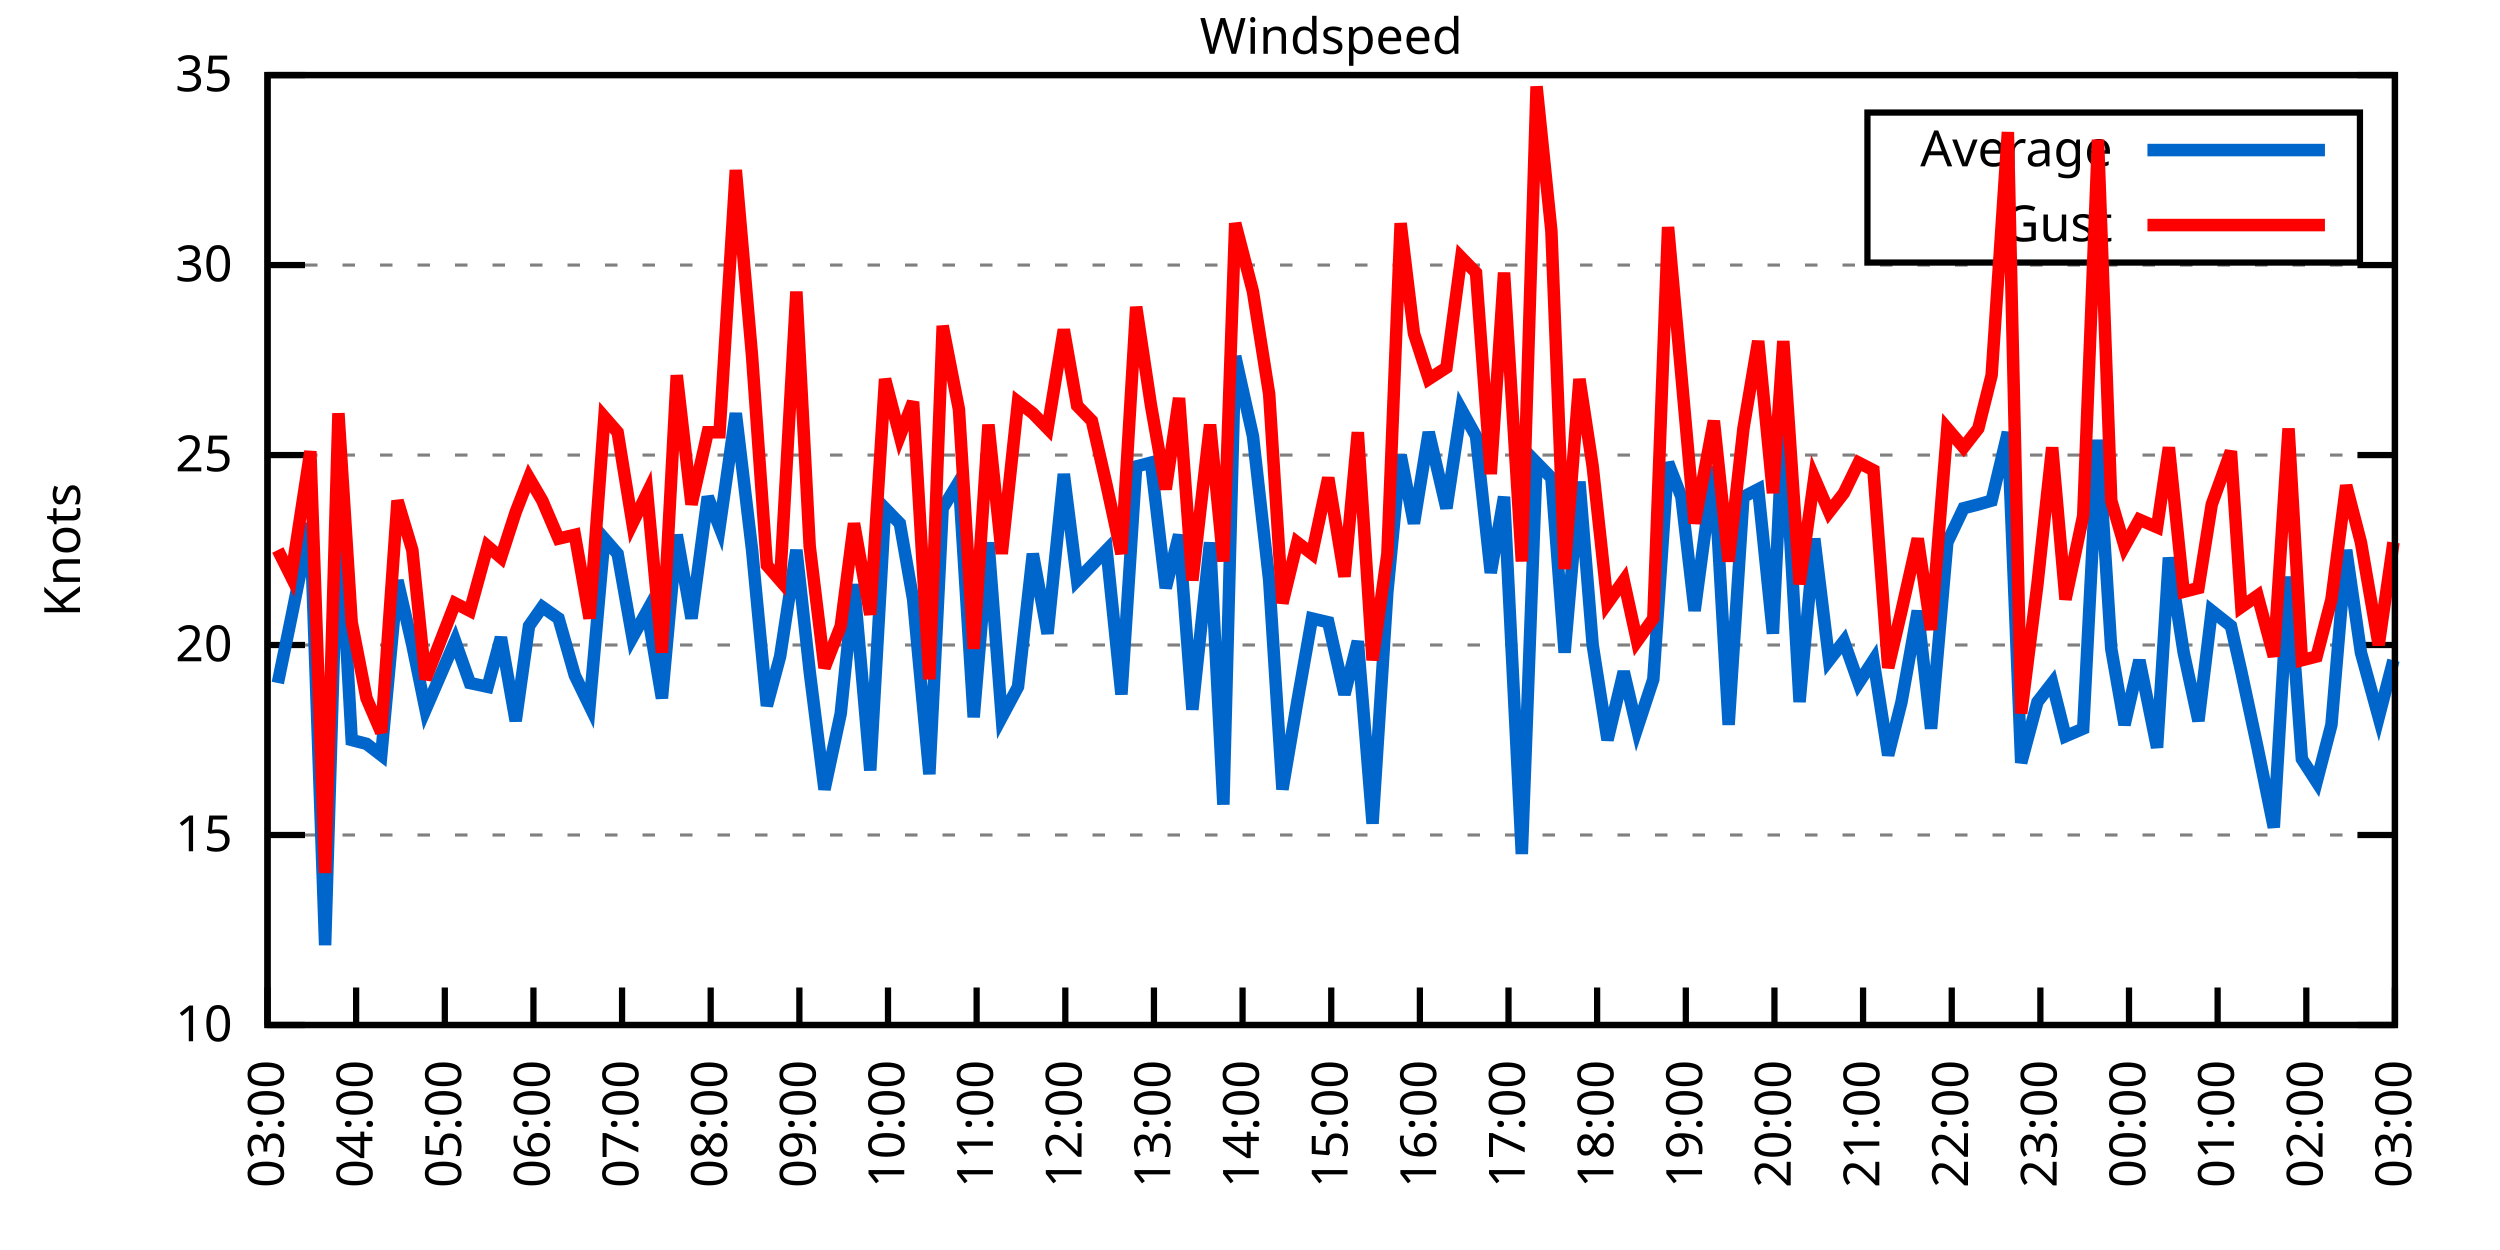
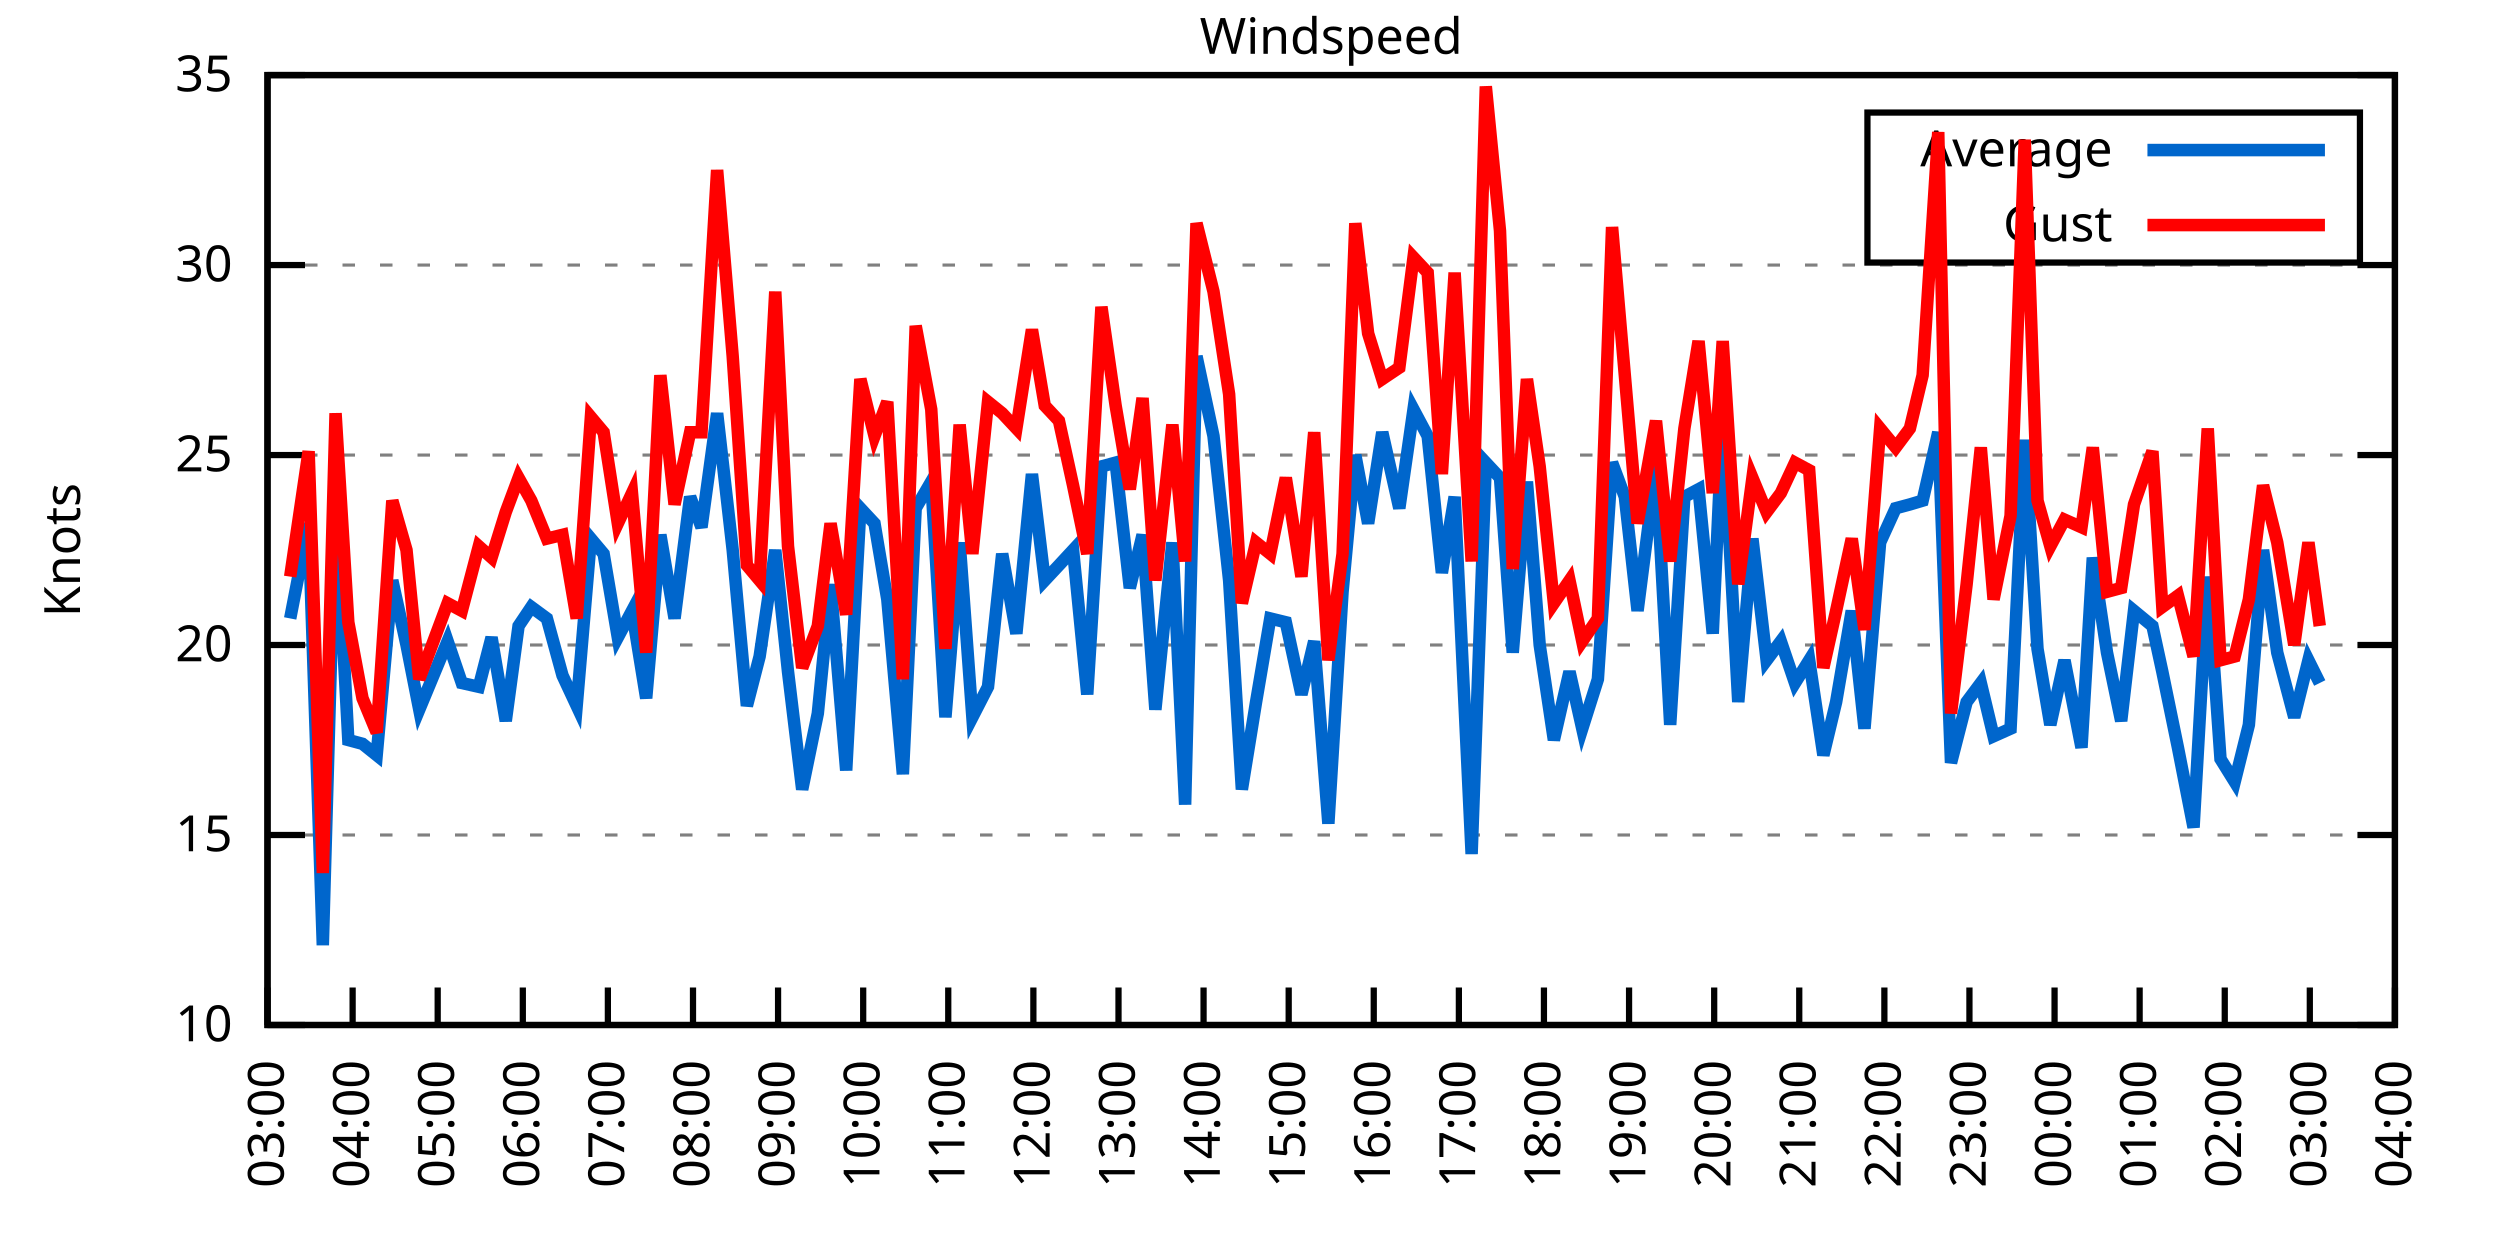
<svg xmlns="http://www.w3.org/2000/svg" xmlns:xlink="http://www.w3.org/1999/xlink" width="400" height="200" viewBox="0 0 400 200">
  <g id="gnuplot_canvas">
    <rect x="0" y="0" width="400" height="200" fill="none" />
    <defs>
      <circle id="gpDot" r="0.5" stroke-width="0.5" stroke="currentColor" />
      <path id="gpPt0" stroke-width="0.333" stroke="currentColor" d="M-1,0 h2 M0,-1 v2" />
      <path id="gpPt1" stroke-width="0.333" stroke="currentColor" d="M-1,-1 L1,1 M1,-1 L-1,1" />
      <path id="gpPt2" stroke-width="0.333" stroke="currentColor" d="M-1,0 L1,0 M0,-1 L0,1 M-1,-1 L1,1 M-1,1 L1,-1" />
      <rect id="gpPt3" stroke-width="0.333" stroke="currentColor" x="-1" y="-1" width="2" height="2" />
      <rect id="gpPt4" stroke-width="0.333" stroke="currentColor" fill="currentColor" x="-1" y="-1" width="2" height="2" />
      <circle id="gpPt5" stroke-width="0.333" stroke="currentColor" cx="0" cy="0" r="1" />
      <use xlink:href="#gpPt5" id="gpPt6" fill="currentColor" stroke="none" />
      <path id="gpPt7" stroke-width="0.333" stroke="currentColor" d="M0,-1.33 L-1.33,0.67 L1.33,0.67 z" />
      <use xlink:href="#gpPt7" id="gpPt8" fill="currentColor" stroke="none" />
      <use xlink:href="#gpPt7" id="gpPt9" stroke="currentColor" transform="rotate(180)" />
      <use xlink:href="#gpPt9" id="gpPt10" fill="currentColor" stroke="none" />
      <use xlink:href="#gpPt3" id="gpPt11" stroke="currentColor" transform="rotate(45)" />
      <use xlink:href="#gpPt11" id="gpPt12" fill="currentColor" stroke="none" />
      <path id="gpPt13" stroke-width="0.333" stroke="currentColor" d="M0,1.330 L1.265,0.411 L0.782,-1.067 L-0.782,-1.076 L-1.265,0.411 z" />
      <use xlink:href="#gpPt13" id="gpPt14" fill="currentColor" stroke="none" />
      <filter id="textbox" filterUnits="objectBoundingBox" x="0" y="0" height="1" width="1">
        <feFlood flood-color="white" flood-opacity="1" result="bgnd" />
        <feComposite in="SourceGraphic" in2="bgnd" operator="atop" />
      </filter>
      <filter id="greybox" filterUnits="objectBoundingBox" x="0" y="0" height="1" width="1">
        <feFlood flood-color="lightgrey" flood-opacity="1" result="grey" />
        <feComposite in="SourceGraphic" in2="grey" operator="atop" />
      </filter>
    </defs>
    <g fill="none" color="white" stroke="currentColor" stroke-width="1.00" stroke-linecap="butt" stroke-linejoin="miter">
</g>
    <g fill="none" color="black" stroke="currentColor" stroke-width="1.00" stroke-linecap="butt" stroke-linejoin="miter">
      <g stroke="none" shape-rendering="crispEdges">
        <polygon fill="rgb(255, 255, 255)" points="42.80,164.00 383.18,164.00 383.18,12.02 42.80,12.02 " />
      </g>
    </g>
    <g fill="none" color="black" stroke="currentColor" stroke-width="1.00" stroke-linecap="butt" stroke-linejoin="miter">
</g>
    <g fill="none" color="black" stroke="black" stroke-width="0.50" stroke-linecap="butt" stroke-linejoin="miter">
</g>
    <g fill="none" color="gray" stroke="currentColor" stroke-width="0.50" stroke-linecap="butt" stroke-linejoin="miter">
      <path stroke="gray" stroke-dasharray="2,4" class="gridline" d="M42.80,164.00 L383.19,164.00  " />
    </g>
    <g fill="none" color="gray" stroke="gray" stroke-width="1.00" stroke-linecap="butt" stroke-linejoin="miter">
</g>
    <g fill="none" color="black" stroke="currentColor" stroke-width="1.00" stroke-linecap="butt" stroke-linejoin="miter">
      <path stroke="black" d="M42.80,164.00 L48.80,164.00 M383.19,164.00 L377.19,164.00  " />
      <g transform="translate(37.20,166.60)" stroke="none" fill="black" font-family="Sans" font-size="8.00" text-anchor="end">
        <text>
          <tspan font-family="Sans"> 10</tspan>
        </text>
      </g>
    </g>
    <g fill="none" color="black" stroke="currentColor" stroke-width="1.00" stroke-linecap="butt" stroke-linejoin="miter">
</g>
    <g fill="none" color="black" stroke="black" stroke-width="0.50" stroke-linecap="butt" stroke-linejoin="miter">
</g>
    <g fill="none" color="gray" stroke="currentColor" stroke-width="0.50" stroke-linecap="butt" stroke-linejoin="miter">
      <path stroke="gray" stroke-dasharray="2,4" class="gridline" d="M42.80,133.60 L383.19,133.60  " />
    </g>
    <g fill="none" color="gray" stroke="gray" stroke-width="1.00" stroke-linecap="butt" stroke-linejoin="miter">
</g>
    <g fill="none" color="black" stroke="currentColor" stroke-width="1.00" stroke-linecap="butt" stroke-linejoin="miter">
      <path stroke="black" d="M42.80,133.60 L48.80,133.60 M383.19,133.60 L377.19,133.60  " />
      <g transform="translate(37.20,136.20)" stroke="none" fill="black" font-family="Sans" font-size="8.00" text-anchor="end">
        <text>
          <tspan font-family="Sans"> 15</tspan>
        </text>
      </g>
    </g>
    <g fill="none" color="black" stroke="currentColor" stroke-width="1.00" stroke-linecap="butt" stroke-linejoin="miter">
</g>
    <g fill="none" color="black" stroke="black" stroke-width="0.50" stroke-linecap="butt" stroke-linejoin="miter">
</g>
    <g fill="none" color="gray" stroke="currentColor" stroke-width="0.50" stroke-linecap="butt" stroke-linejoin="miter">
      <path stroke="gray" stroke-dasharray="2,4" class="gridline" d="M42.80,103.20 L383.19,103.20  " />
    </g>
    <g fill="none" color="gray" stroke="gray" stroke-width="1.00" stroke-linecap="butt" stroke-linejoin="miter">
</g>
    <g fill="none" color="black" stroke="currentColor" stroke-width="1.00" stroke-linecap="butt" stroke-linejoin="miter">
      <path stroke="black" d="M42.80,103.20 L48.80,103.20 M383.19,103.20 L377.19,103.20  " />
      <g transform="translate(37.20,105.80)" stroke="none" fill="black" font-family="Sans" font-size="8.00" text-anchor="end">
        <text>
          <tspan font-family="Sans"> 20</tspan>
        </text>
      </g>
    </g>
    <g fill="none" color="black" stroke="currentColor" stroke-width="1.00" stroke-linecap="butt" stroke-linejoin="miter">
</g>
    <g fill="none" color="black" stroke="black" stroke-width="0.50" stroke-linecap="butt" stroke-linejoin="miter">
</g>
    <g fill="none" color="gray" stroke="currentColor" stroke-width="0.50" stroke-linecap="butt" stroke-linejoin="miter">
      <path stroke="gray" stroke-dasharray="2,4" class="gridline" d="M42.80,72.81 L383.19,72.81  " />
    </g>
    <g fill="none" color="gray" stroke="gray" stroke-width="1.00" stroke-linecap="butt" stroke-linejoin="miter">
</g>
    <g fill="none" color="black" stroke="currentColor" stroke-width="1.00" stroke-linecap="butt" stroke-linejoin="miter">
      <path stroke="black" d="M42.80,72.81 L48.80,72.81 M383.19,72.81 L377.19,72.81  " />
      <g transform="translate(37.20,75.41)" stroke="none" fill="black" font-family="Sans" font-size="8.00" text-anchor="end">
        <text>
          <tspan font-family="Sans"> 25</tspan>
        </text>
      </g>
    </g>
    <g fill="none" color="black" stroke="currentColor" stroke-width="1.00" stroke-linecap="butt" stroke-linejoin="miter">
</g>
    <g fill="none" color="black" stroke="black" stroke-width="0.50" stroke-linecap="butt" stroke-linejoin="miter">
</g>
    <g fill="none" color="gray" stroke="currentColor" stroke-width="0.50" stroke-linecap="butt" stroke-linejoin="miter">
      <path stroke="gray" stroke-dasharray="2,4" class="gridline" d="M42.80,42.41 L383.19,42.41  " />
    </g>
    <g fill="none" color="gray" stroke="gray" stroke-width="1.00" stroke-linecap="butt" stroke-linejoin="miter">
</g>
    <g fill="none" color="black" stroke="currentColor" stroke-width="1.00" stroke-linecap="butt" stroke-linejoin="miter">
      <path stroke="black" d="M42.80,42.41 L48.80,42.41 M383.19,42.41 L377.19,42.41  " />
      <g transform="translate(37.20,45.01)" stroke="none" fill="black" font-family="Sans" font-size="8.00" text-anchor="end">
        <text>
          <tspan font-family="Sans"> 30</tspan>
        </text>
      </g>
    </g>
    <g fill="none" color="black" stroke="currentColor" stroke-width="1.00" stroke-linecap="butt" stroke-linejoin="miter">
</g>
    <g fill="none" color="black" stroke="black" stroke-width="0.50" stroke-linecap="butt" stroke-linejoin="miter">
</g>
    <g fill="none" color="gray" stroke="currentColor" stroke-width="0.50" stroke-linecap="butt" stroke-linejoin="miter">
      <path stroke="gray" stroke-dasharray="2,4" class="gridline" d="M42.80,12.01 L383.19,12.01  " />
    </g>
    <g fill="none" color="gray" stroke="gray" stroke-width="1.00" stroke-linecap="butt" stroke-linejoin="miter">
</g>
    <g fill="none" color="black" stroke="currentColor" stroke-width="1.00" stroke-linecap="butt" stroke-linejoin="miter">
      <path stroke="black" d="M42.80,12.01 L48.80,12.01 M383.19,12.01 L377.19,12.01  " />
      <g transform="translate(37.20,14.61)" stroke="none" fill="black" font-family="Sans" font-size="8.00" text-anchor="end">
        <text>
          <tspan font-family="Sans"> 35</tspan>
        </text>
      </g>
    </g>
    <g fill="none" color="black" stroke="currentColor" stroke-width="1.00" stroke-linecap="butt" stroke-linejoin="miter">
      <path stroke="black" d="M42.80,164.00 L42.80,158.00  " />
      <g transform="translate(45.40,169.60) rotate(270.00)" stroke="none" fill="black" font-family="Sans" font-size="8.00" text-anchor="end">
        <text>
          <tspan font-family="Sans">03:00</tspan>
        </text>
      </g>
    </g>
    <g fill="none" color="black" stroke="currentColor" stroke-width="1.00" stroke-linecap="butt" stroke-linejoin="miter">
-       <path stroke="black" d="M56.98,164.00 L56.98,158.00  " />
-       <g transform="translate(59.58,169.60) rotate(270.00)" stroke="none" fill="black" font-family="Sans" font-size="8.00" text-anchor="end">
+       <path stroke="black" d="M56.42,164.00 L56.42,158.00  " />
+       <g transform="translate(59.02,169.60) rotate(270.00)" stroke="none" fill="black" font-family="Sans" font-size="8.00" text-anchor="end">
        <text>
          <tspan font-family="Sans">04:00</tspan>
        </text>
      </g>
    </g>
    <g fill="none" color="black" stroke="currentColor" stroke-width="1.00" stroke-linecap="butt" stroke-linejoin="miter">
-       <path stroke="black" d="M71.17,164.00 L71.17,158.00  " />
-       <g transform="translate(73.77,169.60) rotate(270.00)" stroke="none" fill="black" font-family="Sans" font-size="8.00" text-anchor="end">
+       <path stroke="black" d="M70.03,164.00 L70.03,158.00  " />
+       <g transform="translate(72.63,169.60) rotate(270.00)" stroke="none" fill="black" font-family="Sans" font-size="8.00" text-anchor="end">
        <text>
          <tspan font-family="Sans">05:00</tspan>
        </text>
      </g>
    </g>
    <g fill="none" color="black" stroke="currentColor" stroke-width="1.00" stroke-linecap="butt" stroke-linejoin="miter">
-       <path stroke="black" d="M85.35,164.00 L85.35,158.00  " />
-       <g transform="translate(87.95,169.60) rotate(270.00)" stroke="none" fill="black" font-family="Sans" font-size="8.00" text-anchor="end">
+       <path stroke="black" d="M83.65,164.00 L83.65,158.00  " />
+       <g transform="translate(86.25,169.60) rotate(270.00)" stroke="none" fill="black" font-family="Sans" font-size="8.00" text-anchor="end">
        <text>
          <tspan font-family="Sans">06:00</tspan>
        </text>
      </g>
    </g>
    <g fill="none" color="black" stroke="currentColor" stroke-width="1.00" stroke-linecap="butt" stroke-linejoin="miter">
-       <path stroke="black" d="M99.53,164.00 L99.53,158.00  " />
-       <g transform="translate(102.13,169.60) rotate(270.00)" stroke="none" fill="black" font-family="Sans" font-size="8.00" text-anchor="end">
+       <path stroke="black" d="M97.26,164.00 L97.26,158.00  " />
+       <g transform="translate(99.86,169.60) rotate(270.00)" stroke="none" fill="black" font-family="Sans" font-size="8.00" text-anchor="end">
        <text>
          <tspan font-family="Sans">07:00</tspan>
        </text>
      </g>
    </g>
    <g fill="none" color="black" stroke="currentColor" stroke-width="1.00" stroke-linecap="butt" stroke-linejoin="miter">
-       <path stroke="black" d="M113.71,164.00 L113.71,158.00  " />
-       <g transform="translate(116.31,169.60) rotate(270.00)" stroke="none" fill="black" font-family="Sans" font-size="8.00" text-anchor="end">
+       <path stroke="black" d="M110.88,164.00 L110.88,158.00  " />
+       <g transform="translate(113.48,169.60) rotate(270.00)" stroke="none" fill="black" font-family="Sans" font-size="8.00" text-anchor="end">
        <text>
          <tspan font-family="Sans">08:00</tspan>
        </text>
      </g>
    </g>
    <g fill="none" color="black" stroke="currentColor" stroke-width="1.00" stroke-linecap="butt" stroke-linejoin="miter">
-       <path stroke="black" d="M127.90,164.00 L127.90,158.00  " />
-       <g transform="translate(130.50,169.60) rotate(270.00)" stroke="none" fill="black" font-family="Sans" font-size="8.00" text-anchor="end">
+       <path stroke="black" d="M124.49,164.00 L124.49,158.00  " />
+       <g transform="translate(127.09,169.60) rotate(270.00)" stroke="none" fill="black" font-family="Sans" font-size="8.00" text-anchor="end">
        <text>
          <tspan font-family="Sans">09:00</tspan>
        </text>
      </g>
    </g>
    <g fill="none" color="black" stroke="currentColor" stroke-width="1.00" stroke-linecap="butt" stroke-linejoin="miter">
-       <path stroke="black" d="M142.08,164.00 L142.08,158.00  " />
-       <g transform="translate(144.68,169.60) rotate(270.00)" stroke="none" fill="black" font-family="Sans" font-size="8.00" text-anchor="end">
+       <path stroke="black" d="M138.11,164.00 L138.11,158.00  " />
+       <g transform="translate(140.71,169.60) rotate(270.00)" stroke="none" fill="black" font-family="Sans" font-size="8.00" text-anchor="end">
        <text>
          <tspan font-family="Sans">10:00</tspan>
        </text>
      </g>
    </g>
    <g fill="none" color="black" stroke="currentColor" stroke-width="1.00" stroke-linecap="butt" stroke-linejoin="miter">
-       <path stroke="black" d="M156.26,164.00 L156.26,158.00  " />
-       <g transform="translate(158.86,169.60) rotate(270.00)" stroke="none" fill="black" font-family="Sans" font-size="8.00" text-anchor="end">
+       <path stroke="black" d="M151.72,164.00 L151.72,158.00  " />
+       <g transform="translate(154.32,169.60) rotate(270.00)" stroke="none" fill="black" font-family="Sans" font-size="8.00" text-anchor="end">
        <text>
          <tspan font-family="Sans">11:00</tspan>
        </text>
      </g>
    </g>
    <g fill="none" color="black" stroke="currentColor" stroke-width="1.00" stroke-linecap="butt" stroke-linejoin="miter">
-       <path stroke="black" d="M170.45,164.00 L170.45,158.00  " />
-       <g transform="translate(173.05,169.60) rotate(270.00)" stroke="none" fill="black" font-family="Sans" font-size="8.00" text-anchor="end">
+       <path stroke="black" d="M165.34,164.00 L165.34,158.00  " />
+       <g transform="translate(167.94,169.60) rotate(270.00)" stroke="none" fill="black" font-family="Sans" font-size="8.00" text-anchor="end">
        <text>
          <tspan font-family="Sans">12:00</tspan>
        </text>
      </g>
    </g>
    <g fill="none" color="black" stroke="currentColor" stroke-width="1.00" stroke-linecap="butt" stroke-linejoin="miter">
-       <path stroke="black" d="M184.63,164.00 L184.63,158.00  " />
-       <g transform="translate(187.23,169.60) rotate(270.00)" stroke="none" fill="black" font-family="Sans" font-size="8.00" text-anchor="end">
+       <path stroke="black" d="M178.96,164.00 L178.96,158.00  " />
+       <g transform="translate(181.56,169.60) rotate(270.00)" stroke="none" fill="black" font-family="Sans" font-size="8.00" text-anchor="end">
        <text>
          <tspan font-family="Sans">13:00</tspan>
        </text>
      </g>
    </g>
    <g fill="none" color="black" stroke="currentColor" stroke-width="1.00" stroke-linecap="butt" stroke-linejoin="miter">
-       <path stroke="black" d="M198.81,164.00 L198.81,158.00  " />
-       <g transform="translate(201.41,169.60) rotate(270.00)" stroke="none" fill="black" font-family="Sans" font-size="8.00" text-anchor="end">
+       <path stroke="black" d="M192.57,164.00 L192.57,158.00  " />
+       <g transform="translate(195.17,169.60) rotate(270.00)" stroke="none" fill="black" font-family="Sans" font-size="8.00" text-anchor="end">
        <text>
          <tspan font-family="Sans">14:00</tspan>
        </text>
      </g>
    </g>
    <g fill="none" color="black" stroke="currentColor" stroke-width="1.00" stroke-linecap="butt" stroke-linejoin="miter">
-       <path stroke="black" d="M213.00,164.00 L213.00,158.00  " />
-       <g transform="translate(215.60,169.60) rotate(270.00)" stroke="none" fill="black" font-family="Sans" font-size="8.00" text-anchor="end">
+       <path stroke="black" d="M206.19,164.00 L206.19,158.00  " />
+       <g transform="translate(208.79,169.60) rotate(270.00)" stroke="none" fill="black" font-family="Sans" font-size="8.00" text-anchor="end">
        <text>
          <tspan font-family="Sans">15:00</tspan>
        </text>
      </g>
    </g>
    <g fill="none" color="black" stroke="currentColor" stroke-width="1.00" stroke-linecap="butt" stroke-linejoin="miter">
-       <path stroke="black" d="M227.18,164.00 L227.18,158.00  " />
-       <g transform="translate(229.78,169.60) rotate(270.00)" stroke="none" fill="black" font-family="Sans" font-size="8.00" text-anchor="end">
+       <path stroke="black" d="M219.80,164.00 L219.80,158.00  " />
+       <g transform="translate(222.40,169.60) rotate(270.00)" stroke="none" fill="black" font-family="Sans" font-size="8.00" text-anchor="end">
        <text>
          <tspan font-family="Sans">16:00</tspan>
        </text>
      </g>
    </g>
    <g fill="none" color="black" stroke="currentColor" stroke-width="1.00" stroke-linecap="butt" stroke-linejoin="miter">
-       <path stroke="black" d="M241.36,164.00 L241.36,158.00  " />
-       <g transform="translate(243.96,169.60) rotate(270.00)" stroke="none" fill="black" font-family="Sans" font-size="8.00" text-anchor="end">
+       <path stroke="black" d="M233.42,164.00 L233.42,158.00  " />
+       <g transform="translate(236.02,169.60) rotate(270.00)" stroke="none" fill="black" font-family="Sans" font-size="8.00" text-anchor="end">
        <text>
          <tspan font-family="Sans">17:00</tspan>
        </text>
      </g>
    </g>
    <g fill="none" color="black" stroke="currentColor" stroke-width="1.00" stroke-linecap="butt" stroke-linejoin="miter">
-       <path stroke="black" d="M255.54,164.00 L255.54,158.00  " />
-       <g transform="translate(258.14,169.60) rotate(270.00)" stroke="none" fill="black" font-family="Sans" font-size="8.00" text-anchor="end">
+       <path stroke="black" d="M247.03,164.00 L247.03,158.00  " />
+       <g transform="translate(249.63,169.60) rotate(270.00)" stroke="none" fill="black" font-family="Sans" font-size="8.00" text-anchor="end">
        <text>
          <tspan font-family="Sans">18:00</tspan>
        </text>
      </g>
    </g>
    <g fill="none" color="black" stroke="currentColor" stroke-width="1.00" stroke-linecap="butt" stroke-linejoin="miter">
-       <path stroke="black" d="M269.73,164.00 L269.73,158.00  " />
-       <g transform="translate(272.33,169.60) rotate(270.00)" stroke="none" fill="black" font-family="Sans" font-size="8.00" text-anchor="end">
+       <path stroke="black" d="M260.65,164.00 L260.65,158.00  " />
+       <g transform="translate(263.25,169.60) rotate(270.00)" stroke="none" fill="black" font-family="Sans" font-size="8.00" text-anchor="end">
        <text>
          <tspan font-family="Sans">19:00</tspan>
        </text>
      </g>
    </g>
    <g fill="none" color="black" stroke="currentColor" stroke-width="1.00" stroke-linecap="butt" stroke-linejoin="miter">
-       <path stroke="black" d="M283.91,164.00 L283.91,158.00  " />
-       <g transform="translate(286.51,169.60) rotate(270.00)" stroke="none" fill="black" font-family="Sans" font-size="8.00" text-anchor="end">
+       <path stroke="black" d="M274.27,164.00 L274.27,158.00  " />
+       <g transform="translate(276.87,169.60) rotate(270.00)" stroke="none" fill="black" font-family="Sans" font-size="8.00" text-anchor="end">
        <text>
          <tspan font-family="Sans">20:00</tspan>
        </text>
      </g>
    </g>
    <g fill="none" color="black" stroke="currentColor" stroke-width="1.00" stroke-linecap="butt" stroke-linejoin="miter">
-       <path stroke="black" d="M298.09,164.00 L298.09,158.00  " />
-       <g transform="translate(300.69,169.60) rotate(270.00)" stroke="none" fill="black" font-family="Sans" font-size="8.00" text-anchor="end">
+       <path stroke="black" d="M287.88,164.00 L287.88,158.00  " />
+       <g transform="translate(290.48,169.60) rotate(270.00)" stroke="none" fill="black" font-family="Sans" font-size="8.00" text-anchor="end">
        <text>
          <tspan font-family="Sans">21:00</tspan>
        </text>
      </g>
    </g>
    <g fill="none" color="black" stroke="currentColor" stroke-width="1.00" stroke-linecap="butt" stroke-linejoin="miter">
-       <path stroke="black" d="M312.28,164.00 L312.28,158.00  " />
-       <g transform="translate(314.88,169.60) rotate(270.00)" stroke="none" fill="black" font-family="Sans" font-size="8.00" text-anchor="end">
+       <path stroke="black" d="M301.50,164.00 L301.50,158.00  " />
+       <g transform="translate(304.10,169.60) rotate(270.00)" stroke="none" fill="black" font-family="Sans" font-size="8.00" text-anchor="end">
        <text>
          <tspan font-family="Sans">22:00</tspan>
        </text>
      </g>
    </g>
    <g fill="none" color="black" stroke="currentColor" stroke-width="1.00" stroke-linecap="butt" stroke-linejoin="miter">
-       <path stroke="black" d="M326.46,164.00 L326.46,158.00  " />
-       <g transform="translate(329.06,169.60) rotate(270.00)" stroke="none" fill="black" font-family="Sans" font-size="8.00" text-anchor="end">
+       <path stroke="black" d="M315.11,164.00 L315.11,158.00  " />
+       <g transform="translate(317.71,169.60) rotate(270.00)" stroke="none" fill="black" font-family="Sans" font-size="8.00" text-anchor="end">
        <text>
          <tspan font-family="Sans">23:00</tspan>
        </text>
      </g>
    </g>
    <g fill="none" color="black" stroke="currentColor" stroke-width="1.00" stroke-linecap="butt" stroke-linejoin="miter">
-       <path stroke="black" d="M340.64,164.00 L340.64,158.00  " />
-       <g transform="translate(343.24,169.60) rotate(270.00)" stroke="none" fill="black" font-family="Sans" font-size="8.00" text-anchor="end">
+       <path stroke="black" d="M328.73,164.00 L328.73,158.00  " />
+       <g transform="translate(331.33,169.60) rotate(270.00)" stroke="none" fill="black" font-family="Sans" font-size="8.00" text-anchor="end">
        <text>
          <tspan font-family="Sans">00:00</tspan>
        </text>
      </g>
    </g>
    <g fill="none" color="black" stroke="currentColor" stroke-width="1.00" stroke-linecap="butt" stroke-linejoin="miter">
-       <path stroke="black" d="M354.82,164.00 L354.82,158.00  " />
-       <g transform="translate(357.42,169.60) rotate(270.00)" stroke="none" fill="black" font-family="Sans" font-size="8.00" text-anchor="end">
+       <path stroke="black" d="M342.34,164.00 L342.34,158.00  " />
+       <g transform="translate(344.94,169.60) rotate(270.00)" stroke="none" fill="black" font-family="Sans" font-size="8.00" text-anchor="end">
        <text>
          <tspan font-family="Sans">01:00</tspan>
        </text>
      </g>
    </g>
    <g fill="none" color="black" stroke="currentColor" stroke-width="1.00" stroke-linecap="butt" stroke-linejoin="miter">
-       <path stroke="black" d="M369.01,164.00 L369.01,158.00  " />
-       <g transform="translate(371.61,169.60) rotate(270.00)" stroke="none" fill="black" font-family="Sans" font-size="8.00" text-anchor="end">
+       <path stroke="black" d="M355.96,164.00 L355.96,158.00  " />
+       <g transform="translate(358.56,169.60) rotate(270.00)" stroke="none" fill="black" font-family="Sans" font-size="8.00" text-anchor="end">
        <text>
          <tspan font-family="Sans">02:00</tspan>
+         </text>
+       </g>
+     </g>
+     <g fill="none" color="black" stroke="currentColor" stroke-width="1.00" stroke-linecap="butt" stroke-linejoin="miter">
+       <path stroke="black" d="M369.57,164.00 L369.57,158.00  " />
+       <g transform="translate(372.17,169.60) rotate(270.00)" stroke="none" fill="black" font-family="Sans" font-size="8.00" text-anchor="end">
+         <text>
+           <tspan font-family="Sans">03:00</tspan>
        </text>
      </g>
    </g>
    <g fill="none" color="black" stroke="currentColor" stroke-width="1.00" stroke-linecap="butt" stroke-linejoin="miter">
      <path stroke="black" d="M383.19,164.00 L383.19,158.00  " />
      <g transform="translate(385.79,169.60) rotate(270.00)" stroke="none" fill="black" font-family="Sans" font-size="8.00" text-anchor="end">
        <text>
-           <tspan font-family="Sans">03:00</tspan>
+           <tspan font-family="Sans">04:00</tspan>
        </text>
      </g>
    </g>
    <g fill="none" color="black" stroke="currentColor" stroke-width="1.00" stroke-linecap="butt" stroke-linejoin="miter">
</g>
    <g fill="none" color="black" stroke="currentColor" stroke-width="1.00" stroke-linecap="butt" stroke-linejoin="miter">
      <path stroke="black" d="M42.80,12.01 L42.80,164.00 L383.19,164.00 L383.19,12.01 L42.80,12.01 Z  " />
    </g>
    <g fill="none" color="black" stroke="currentColor" stroke-width="1.00" stroke-linecap="butt" stroke-linejoin="miter">
</g>
    <g fill="none" color="black" stroke="currentColor" stroke-width="1.00" stroke-linecap="butt" stroke-linejoin="miter">
      <path stroke="black" d="M298.79,42.01 L298.79,18.01 L377.59,18.01 L377.59,42.01 L298.79,42.01 Z  " />
    </g>
    <g id="Windspeed_plot_1">
      <g fill="none" color="white" stroke="black" stroke-width="2.00" stroke-linecap="butt" stroke-linejoin="miter">
</g>
      <g fill="none" color="black" stroke="currentColor" stroke-width="2.00" stroke-linecap="butt" stroke-linejoin="miter">
        <g transform="translate(337.99,26.61)" stroke="none" fill="black" font-family="Sans" font-size="8.00" text-anchor="end">
          <text>
            <tspan font-family="Sans">Average</tspan>
          </text>
        </g>
      </g>
      <g fill="none" color="black" stroke="currentColor" stroke-width="2.00" stroke-linecap="butt" stroke-linejoin="miter">
-         <path stroke="rgb(  0, 102, 204)" d="M343.59,24.01 L371.99,24.01 M44.45,109.28 L46.58,98.95 L49.66,83.75 L52.02,151.23 L54.15,80.10 L56.27,118.40   L58.64,119.01 L61.00,120.83 L63.60,92.87 L65.97,103.20 L68.09,113.54 L72.82,102.60 L75.18,109.28 L78.02,109.89   L80.15,101.99 L82.51,115.36 L84.64,100.16 L86.77,97.12 L89.37,98.95 L91.97,108.07 L94.33,112.93 L96.70,86.18   L98.82,88.61 L101.19,101.99 L103.55,97.73 L105.91,111.72 L108.28,85.57 L110.64,98.95 L113.24,79.49 L115.13,84.36   L117.73,66.12 L120.33,88.00 L122.70,112.93 L124.82,105.03 L127.42,88.00 L129.55,107.46 L131.92,126.31 L134.52,114.15   L136.64,93.48 L139.24,123.27 L141.61,81.32 L143.97,83.75 L146.10,95.91 L148.70,123.87 L150.83,81.32 L153.43,77.06   L155.79,114.76 L158.15,86.79 L160.28,114.76 L162.88,109.89 L165.25,88.61 L167.61,101.38 L170.21,75.85 L172.34,92.87   L174.70,90.44 L177.06,88.00 L179.43,111.11 L181.79,74.63 L184.16,74.02 L186.52,94.08 L188.65,85.57 L190.78,113.54   L193.61,86.79 L195.74,128.74 L197.63,57.00 L200.47,69.77 L203.07,92.87 L205.19,126.31 L207.56,112.32 L209.92,98.95   L212.52,99.56 L215.12,111.11 L217.25,102.60 L219.61,131.78 L221.98,94.69 L224.10,72.81 L226.23,83.75 L228.60,69.16   L231.43,81.32 L233.80,65.51 L236.16,69.77 L238.52,91.65 L240.65,79.49 L243.49,136.64 L245.85,74.02 L248.22,76.45   L250.34,104.42 L252.71,77.06 L254.83,103.20 L257.20,118.40 L259.80,107.46 L261.93,116.58 L264.53,108.68 L266.89,74.02   L269.02,79.49 L271.14,97.73 L274.22,74.63 L276.58,115.97 L278.95,79.49 L281.31,78.28 L283.67,101.38 L285.33,66.73   L287.93,112.32 L290.29,86.18 L292.66,105.64 L295.02,102.60 L297.38,109.28 L299.75,105.64 L302.11,120.83 L304.24,112.32   L306.84,97.73 L308.97,116.58 L311.57,86.79 L314.17,81.32 L316.53,80.71 L318.66,80.10 L321.26,69.16 L323.39,122.05   L325.99,112.32 L328.35,109.28 L330.48,117.80 L333.31,116.58 L335.68,70.37 L337.80,103.81 L339.93,115.97 L342.30,105.64   L345.13,119.62 L347.02,89.22 L349.39,104.42 L351.75,115.36 L353.88,97.73 L356.95,100.16 L358.61,107.46 L361.21,119.62   L363.81,132.39 L366.17,92.26 L368.30,121.44 L370.66,125.09 L373.03,115.97 L375.39,88.00 L377.75,104.42 L380.59,114.76   L382.95,105.64  " />
+         <path stroke="rgb(  0, 102, 204)" d="M343.59,24.01 L371.99,24.01 M46.43,98.95 L49.38,83.75 L51.65,151.23 L53.69,80.10 L55.73,118.40 L58.00,119.01   L60.27,120.83 L62.77,92.87 L65.04,103.20 L67.08,113.54 L71.62,102.60 L73.89,109.28 L76.61,109.89 L78.65,101.99   L80.92,115.36 L82.97,100.16 L85.01,97.12 L87.50,98.95 L90.00,108.07 L92.27,112.93 L94.54,86.18 L96.58,88.61   L98.85,101.99 L101.12,97.73 L103.39,111.72 L105.66,85.57 L107.93,98.95 L110.42,79.49 L112.24,84.36 L114.74,66.12   L117.23,88.00 L119.50,112.93 L121.54,105.03 L124.04,88.00 L126.08,107.46 L128.35,126.31 L130.85,114.15 L132.89,93.48   L135.39,123.27 L137.66,81.32 L139.92,83.75 L141.97,95.91 L144.46,123.87 L146.51,81.32 L149.00,77.06 L151.27,114.76   L153.54,86.79 L155.58,114.76 L158.08,109.89 L160.35,88.61 L162.62,101.38 L165.11,75.85 L167.16,92.87 L169.43,90.44   L171.69,88.00 L173.96,111.11 L176.23,74.63 L178.50,74.02 L180.77,94.08 L182.81,85.57 L184.86,113.54 L187.58,86.79   L189.62,128.74 L191.44,57.00 L194.16,69.77 L196.66,92.87 L198.70,126.31 L200.97,112.32 L203.24,98.95 L205.73,99.56   L208.23,111.11 L210.27,102.60 L212.54,131.78 L214.81,94.69 L216.85,72.81 L218.90,83.75 L221.16,69.16 L223.89,81.32   L226.16,65.51 L228.43,69.77 L230.70,91.65 L232.74,79.49 L235.46,136.64 L237.73,74.02 L240.00,76.45 L242.04,104.42   L244.31,77.06 L246.35,103.20 L248.62,118.40 L251.12,107.46 L253.16,116.58 L255.66,108.68 L257.93,74.02 L259.97,79.49   L262.01,97.73 L264.96,74.63 L267.23,115.97 L269.50,79.49 L271.77,78.28 L274.04,101.38 L275.63,66.73 L278.12,112.32   L280.39,86.18 L282.66,105.64 L284.93,102.60 L287.20,109.28 L289.47,105.64 L291.74,120.83 L293.78,112.32 L296.28,97.73   L298.32,116.58 L300.82,86.79 L303.31,81.32 L305.58,80.71 L307.62,80.10 L310.12,69.16 L312.16,122.05 L314.66,112.32   L316.93,109.28 L318.97,117.80 L321.69,116.58 L323.96,70.37 L326.00,103.81 L328.05,115.97 L330.32,105.64 L333.04,119.62   L334.85,89.22 L337.12,104.42 L339.39,115.36 L341.44,97.73 L344.39,100.16 L345.97,107.46 L348.47,119.62 L350.97,132.39   L353.24,92.26 L355.28,121.44 L357.55,125.09 L359.82,115.97 L362.09,88.00 L364.36,104.42 L367.08,114.76 L369.35,105.64   L371.16,109.28  " />
      </g>
    </g>
    <g id="Windspeed_plot_2">
      <g fill="none" color="black" stroke="currentColor" stroke-width="2.00" stroke-linecap="butt" stroke-linejoin="miter">
        <g transform="translate(337.99,38.61)" stroke="none" fill="black" font-family="Sans" font-size="8.00" text-anchor="end">
          <text>
            <tspan font-family="Sans">Gust</tspan>
          </text>
        </g>
      </g>
      <g fill="none" color="black" stroke="currentColor" stroke-width="2.00" stroke-linecap="butt" stroke-linejoin="miter">
-         <path stroke="rgb(255,   0,   0)" d="M343.59,36.01 L371.99,36.01 M44.45,88.00 L46.58,92.26 L49.66,72.20 L52.02,139.68 L54.15,66.12 L56.27,99.56   L58.64,111.72 L61.00,117.19 L63.60,80.10 L65.97,88.00 L68.09,108.68 L72.82,96.52 L75.18,97.73 L78.02,87.40   L80.15,89.22 L82.51,81.93 L84.64,76.45 L86.77,80.10 L89.37,86.18 L91.97,85.57 L94.33,98.95 L96.70,66.73   L98.82,69.16 L101.19,83.75 L103.55,78.89 L105.91,104.42 L108.28,60.04 L110.64,80.71 L113.24,69.16 L115.13,69.16   L117.73,27.21 L120.33,57.00 L122.70,90.44 L124.82,92.87 L127.42,46.66 L129.55,87.40 L131.92,106.85 L134.52,100.16   L136.64,83.75 L139.24,98.34 L141.61,60.65 L143.97,69.77 L146.10,64.29 L148.70,108.68 L150.83,52.14 L153.43,65.51   L155.79,103.81 L158.15,67.94 L160.28,88.61 L162.88,64.29 L165.25,66.12 L167.61,68.55 L170.21,52.74 L172.34,64.90   L174.70,67.33 L177.06,77.67 L179.43,88.61 L181.79,49.10 L184.16,64.90 L186.52,78.28 L188.65,63.69 L190.78,92.87   L193.61,67.94 L195.74,89.83 L197.63,35.72 L200.47,46.66 L203.07,63.08 L205.19,96.52 L207.56,86.79 L209.92,88.61   L212.52,76.45 L215.12,92.26 L217.25,69.16 L219.61,105.64 L221.98,88.61 L224.10,35.72 L226.23,53.35 L228.60,60.65   L231.43,58.82 L233.80,41.19 L236.16,43.62 L238.52,75.85 L240.65,43.62 L243.49,89.83 L245.85,13.83 L248.22,36.94   L250.34,91.04 L252.71,60.65 L254.83,74.63 L257.20,96.52 L259.80,92.87 L261.93,102.60 L264.53,98.95 L266.89,36.33   L269.02,60.04 L271.14,83.75 L274.22,67.33 L276.58,89.83 L278.95,68.55 L281.31,54.57 L283.67,78.89 L285.33,54.57   L287.93,93.48 L290.29,76.45 L292.66,81.93 L295.02,78.89 L297.38,74.02 L299.75,75.24 L302.11,106.85 L304.24,97.73   L306.84,86.18 L308.97,100.77 L311.57,68.55 L314.17,71.59 L316.53,68.55 L318.66,60.04 L321.26,21.13 L323.39,114.15   L325.99,93.48 L328.35,71.59 L330.48,95.91 L333.31,82.53 L335.68,22.35 L337.80,80.10 L339.93,87.40 L342.30,83.14   L345.13,84.36 L347.02,71.59 L349.39,94.69 L351.75,94.08 L353.88,80.71 L356.95,72.20 L358.61,97.12 L361.21,95.30   L363.81,105.03 L366.17,68.55 L368.30,105.64 L370.66,105.03 L373.03,95.91 L375.39,77.67 L377.75,86.79 L380.59,103.20   L382.95,86.79  " />
+         <path stroke="rgb(255,   0,   0)" d="M343.59,36.01 L371.99,36.01 M46.43,92.26 L49.38,72.20 L51.65,139.68 L53.69,66.12 L55.73,99.56 L58.00,111.72   L60.27,117.19 L62.77,80.10 L65.04,88.00 L67.08,108.68 L71.62,96.52 L73.89,97.73 L76.61,87.40 L78.65,89.22   L80.92,81.93 L82.97,76.45 L85.01,80.10 L87.50,86.18 L90.00,85.57 L92.27,98.95 L94.54,66.73 L96.58,69.16   L98.85,83.75 L101.12,78.89 L103.39,104.42 L105.66,60.04 L107.93,80.71 L110.42,69.16 L112.24,69.16 L114.74,27.21   L117.23,57.00 L119.50,90.44 L121.54,92.87 L124.04,46.66 L126.08,87.40 L128.35,106.85 L130.85,100.16 L132.89,83.75   L135.39,98.34 L137.66,60.65 L139.92,69.77 L141.97,64.29 L144.46,108.68 L146.51,52.14 L149.00,65.51 L151.27,103.81   L153.54,67.94 L155.58,88.61 L158.08,64.29 L160.35,66.12 L162.62,68.55 L165.11,52.74 L167.16,64.90 L169.43,67.33   L171.69,77.67 L173.96,88.61 L176.23,49.10 L178.50,64.90 L180.77,78.28 L182.81,63.69 L184.86,92.87 L187.58,67.94   L189.62,89.83 L191.44,35.72 L194.16,46.66 L196.66,63.08 L198.70,96.52 L200.97,86.79 L203.24,88.61 L205.73,76.45   L208.23,92.26 L210.27,69.16 L212.54,105.64 L214.81,88.61 L216.85,35.72 L218.90,53.35 L221.16,60.65 L223.89,58.82   L226.16,41.19 L228.43,43.62 L230.70,75.85 L232.74,43.62 L235.46,89.83 L237.73,13.83 L240.00,36.94 L242.04,91.04   L244.31,60.65 L246.35,74.63 L248.62,96.52 L251.12,92.87 L253.16,102.60 L255.66,98.95 L257.93,36.33 L259.97,60.04   L262.01,83.75 L264.96,67.33 L267.23,89.83 L269.50,68.55 L271.77,54.57 L274.04,78.89 L275.63,54.57 L278.12,93.48   L280.39,76.45 L282.66,81.93 L284.93,78.89 L287.20,74.02 L289.47,75.24 L291.74,106.85 L293.78,97.73 L296.28,86.18   L298.32,100.77 L300.82,68.55 L303.31,71.59 L305.58,68.55 L307.62,60.04 L310.12,21.13 L312.16,114.15 L314.66,93.48   L316.93,71.59 L318.97,95.91 L321.69,82.53 L323.96,22.35 L326.00,80.10 L328.05,87.40 L330.32,83.14 L333.04,84.36   L334.85,71.59 L337.12,94.69 L339.39,94.08 L341.44,80.71 L344.39,72.20 L345.97,97.12 L348.47,95.30 L350.97,105.03   L353.24,68.55 L355.28,105.64 L357.55,105.03 L359.82,95.91 L362.09,77.67 L364.36,86.79 L367.08,103.20 L369.35,86.79   L371.16,100.16  " />
      </g>
    </g>
    <g fill="none" color="black" stroke="currentColor" stroke-width="2.00" stroke-linecap="butt" stroke-linejoin="miter">
</g>
    <g fill="none" color="black" stroke="black" stroke-width="1.00" stroke-linecap="butt" stroke-linejoin="miter">
</g>
    <g fill="none" color="black" stroke="currentColor" stroke-width="1.00" stroke-linecap="butt" stroke-linejoin="miter">
      <path stroke="black" d="M42.80,12.01 L42.80,164.00 L383.19,164.00 L383.19,12.01 L42.80,12.01 Z  " />
      <g transform="translate(12.80,88.01) rotate(270.00)" stroke="none" fill="black" font-family="Sans" font-size="8.00" text-anchor="middle">
        <text>
          <tspan font-family="Sans">Knots</tspan>
        </text>
      </g>
    </g>
    <g fill="none" color="black" stroke="currentColor" stroke-width="1.00" stroke-linecap="butt" stroke-linejoin="miter">
</g>
    <g fill="none" color="black" stroke="currentColor" stroke-width="1.00" stroke-linecap="butt" stroke-linejoin="miter">
      <g transform="translate(212.99,8.61)" stroke="none" fill="black" font-family="Sans" font-size="8.00" text-anchor="middle">
        <text>
          <tspan font-family="Sans">Windspeed</tspan>
        </text>
      </g>
    </g>
    <g fill="none" color="black" stroke="currentColor" stroke-width="1.00" stroke-linecap="butt" stroke-linejoin="miter">
</g>
  </g>
</svg>
